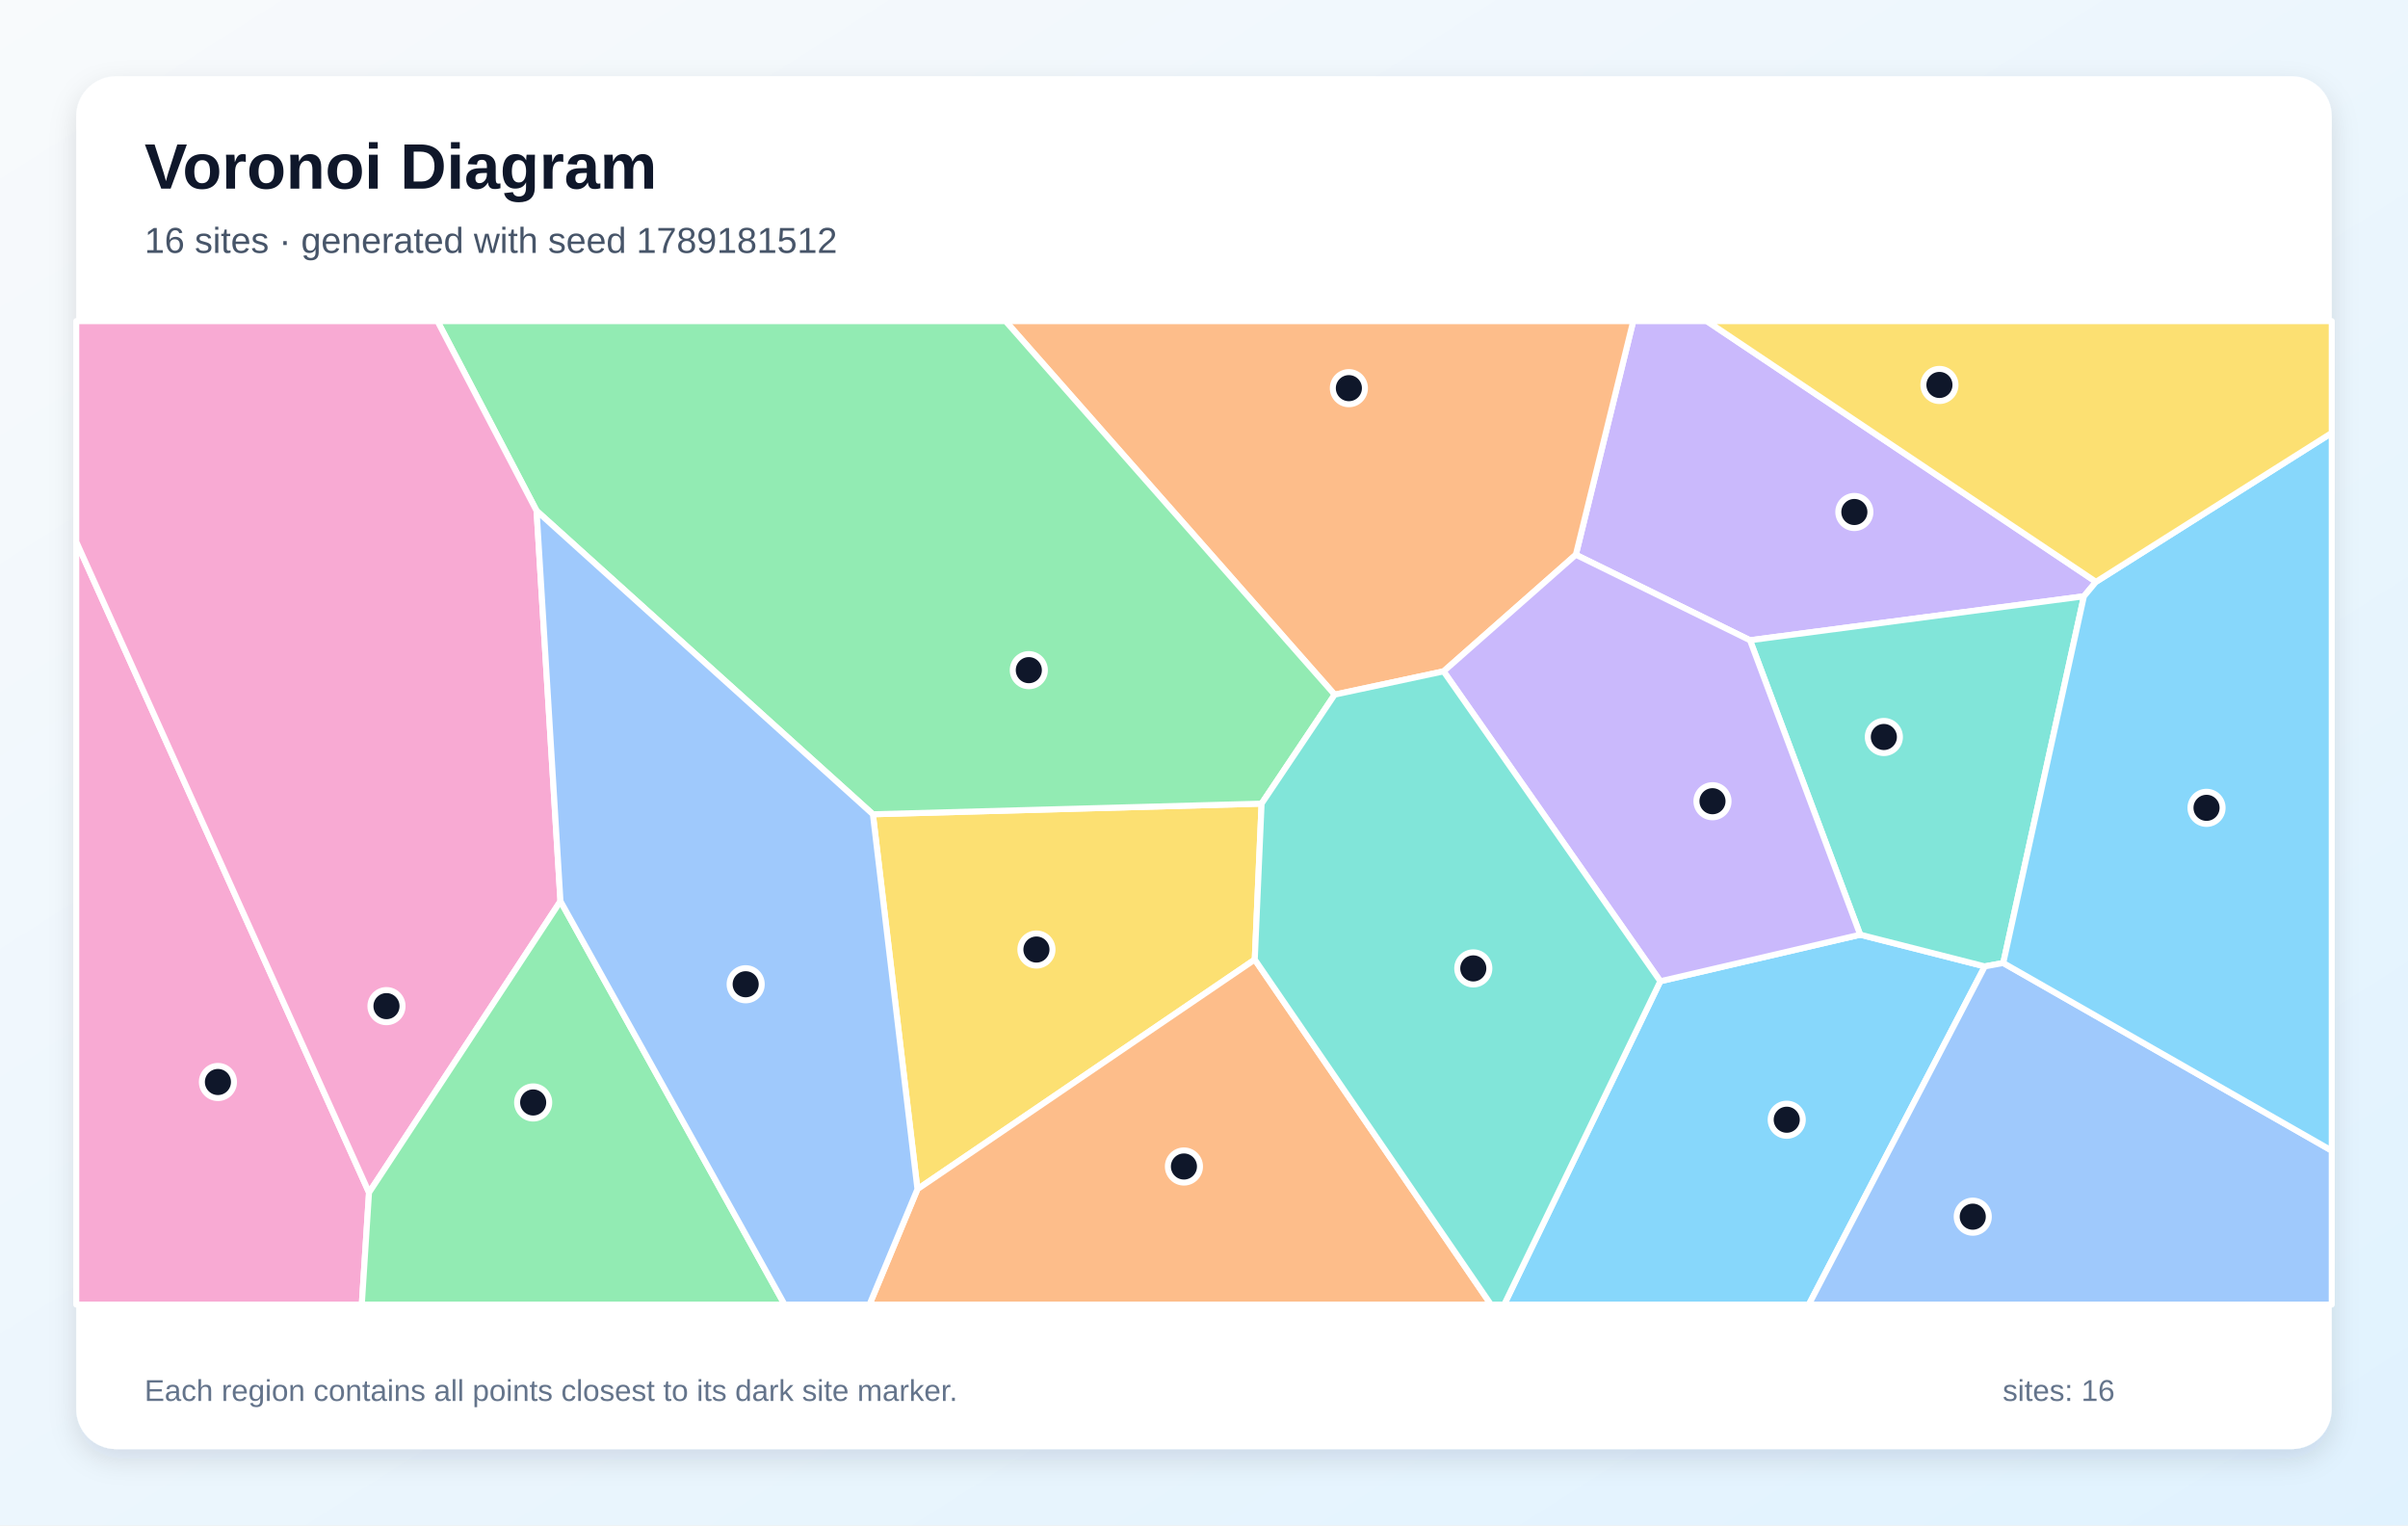
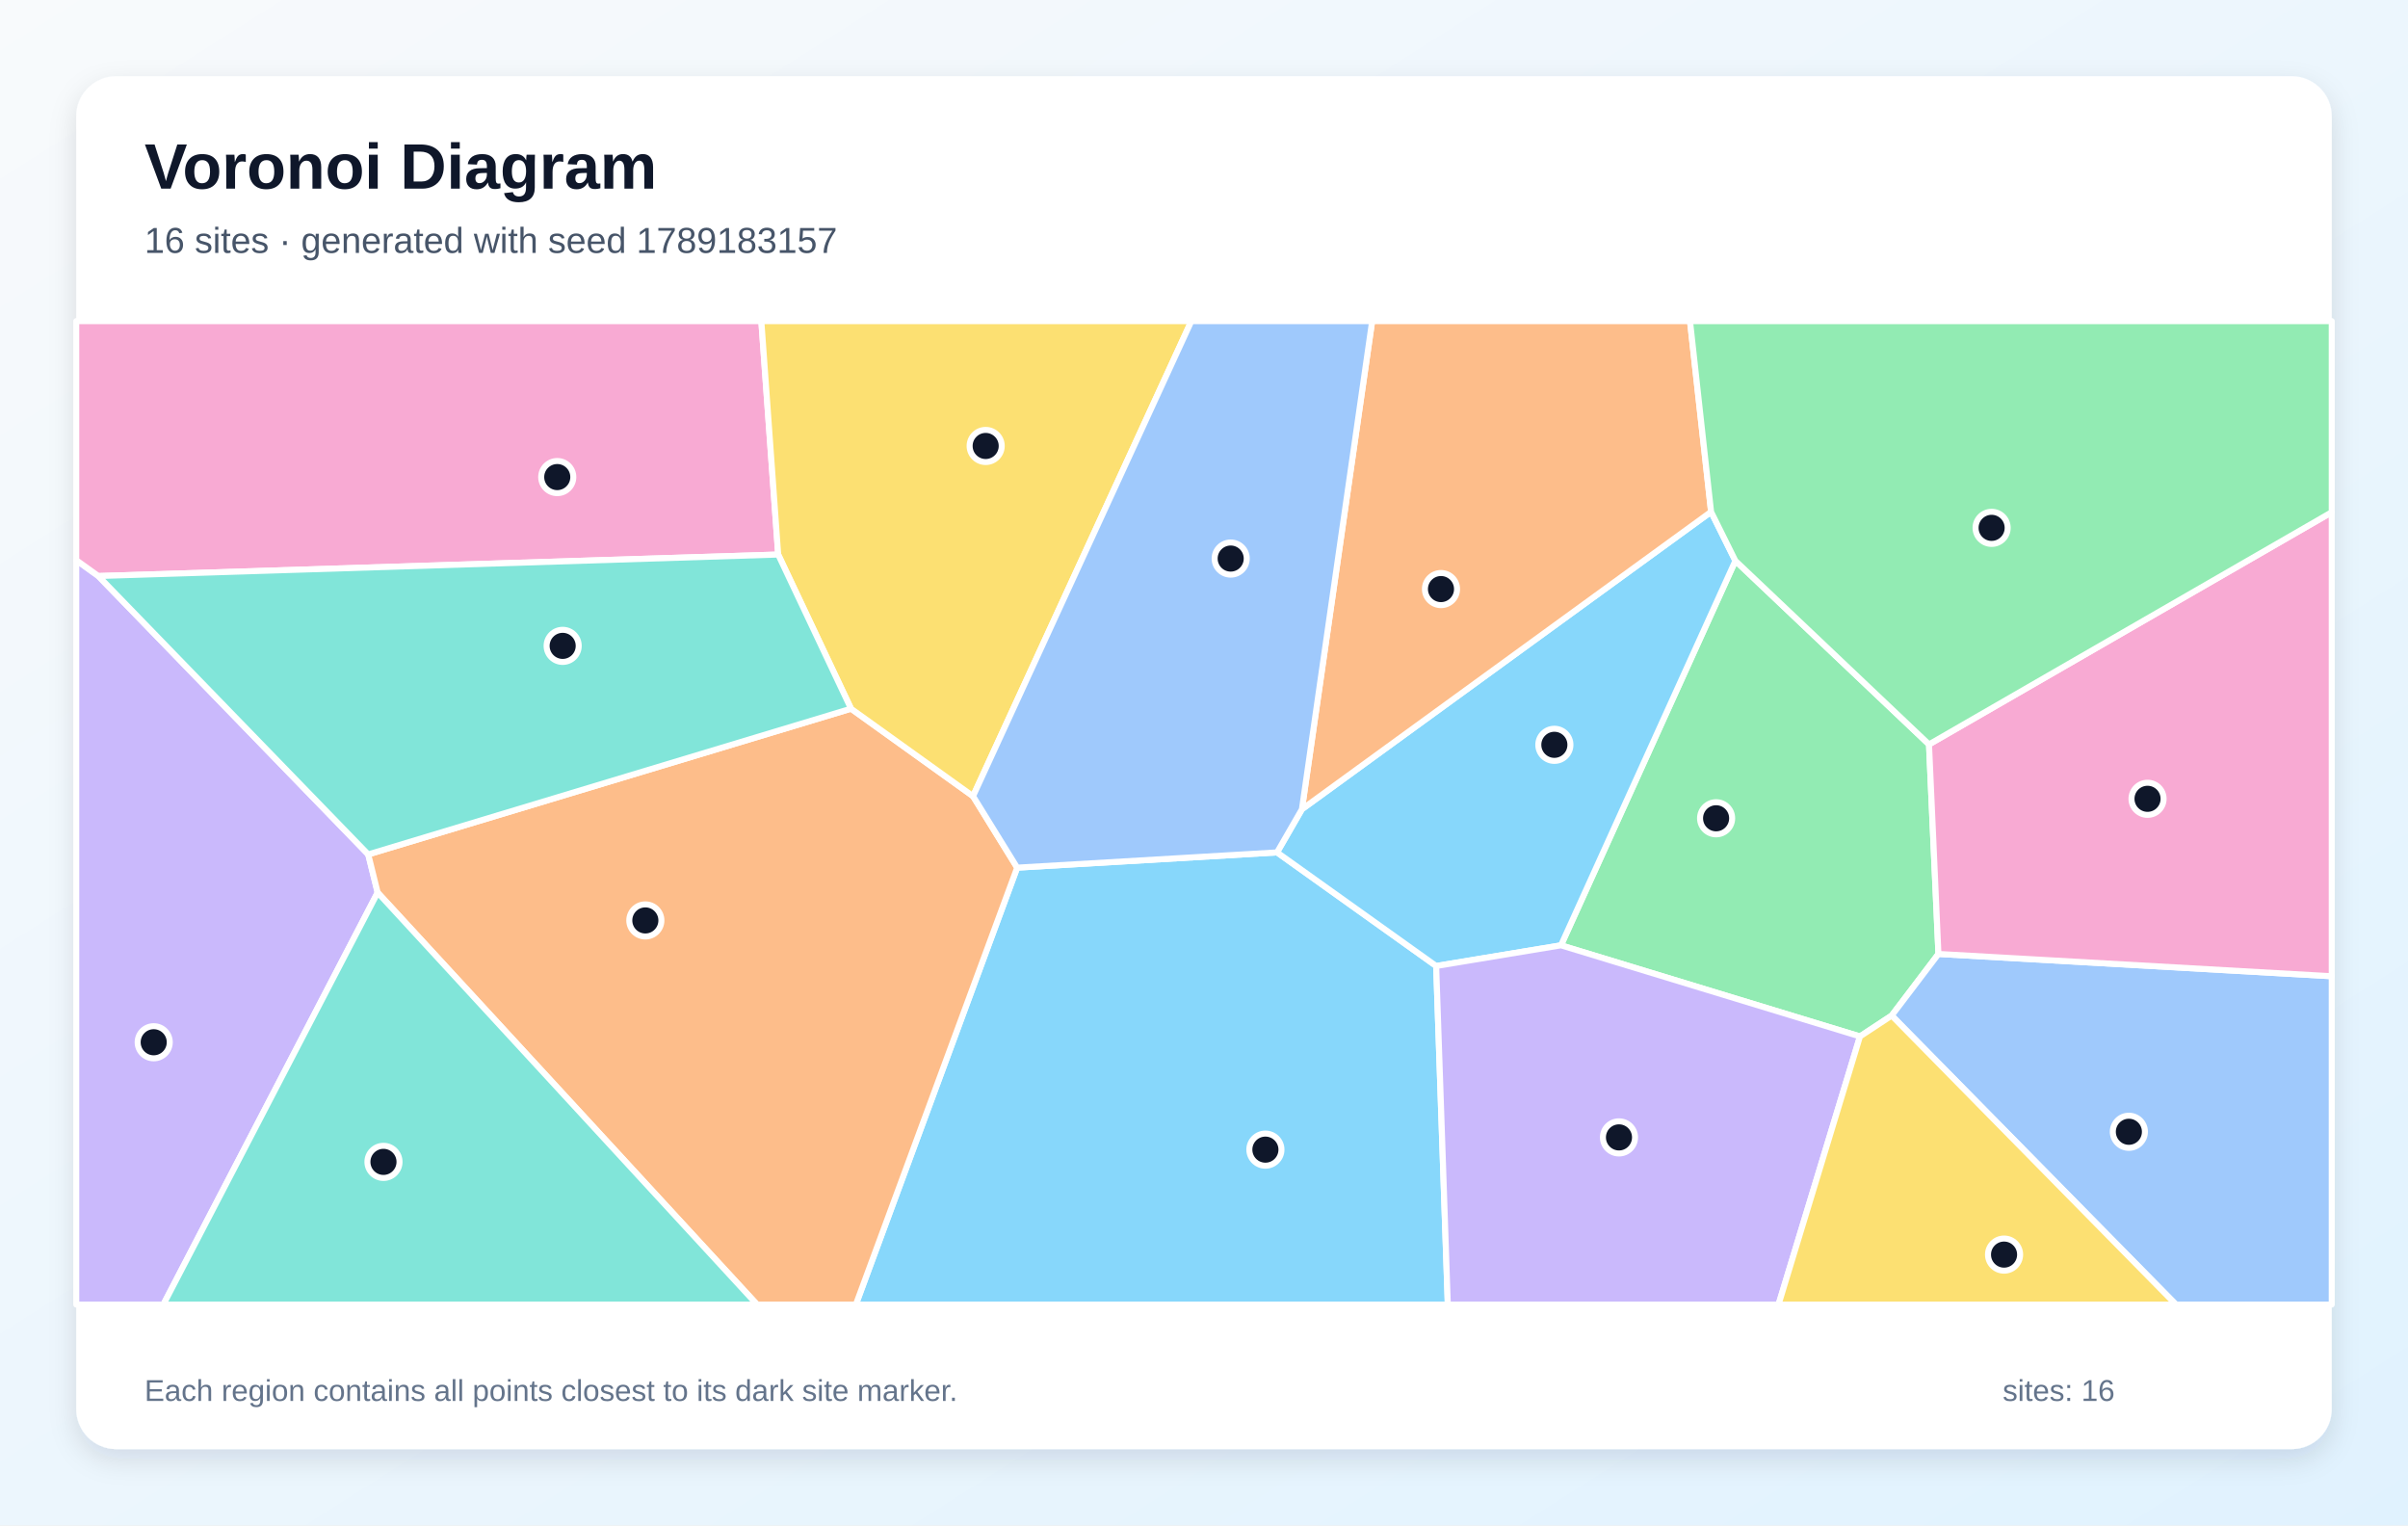
<svg xmlns="http://www.w3.org/2000/svg" width="1200" height="760" viewBox="0 0 1200 760" role="img" aria-labelledby="title description">
  <defs>
    <linearGradient id="background" x1="0" y1="0" x2="1" y2="1">
      <stop stop-color="#F8FAFC" />
      <stop offset="1" stop-color="#E0F2FE" />
    </linearGradient>
    <filter id="shadow" x="-10%" y="-10%" width="120%" height="120%">
      <feDropShadow dx="0" dy="5" stdDeviation="7" flood-color="#0F172A" flood-opacity=".12" />
    </filter>
  </defs>
  <rect width="1200" height="760" fill="url(#background)" />
  <rect x="38" y="38" width="1124" height="684" rx="20" fill="#FFFFFF" filter="url(#shadow)" />
  <g font-family="Arial, sans-serif">
    <text x="72" y="94" font-size="32" font-weight="700" fill="#0F172A">Voronoi Diagram</text>
-     <text x="72" y="126" font-size="18" fill="#475569">16 sites · generated with seed 1789181512</text>
+     <text x="72" y="126" font-size="18" fill="#475569">16 sites · generated with seed 1789183157</text>
  </g>
  <g stroke="#FFFFFF" stroke-width="3" stroke-linejoin="round">
-     <polygon points="827.4,488.9 927.0,465.7 989.1,481.5 901.4,650.0 749.6,650.0" fill="#38BDF8" fill-opacity="0.60" />
-     <polygon points="1044.5,289.9 1038.5,297.1 872.1,319.0 785.3,276.4 813.9,160.0 850.6,160.0" fill="#A78BFA" fill-opacity="0.60" />
-     <polygon points="38.0,269.9 183.9,594.2 180.3,650.0 38.0,650.0" fill="#F472B6" fill-opacity="0.60" />
-     <polygon points="719.4,334.5 665.1,346.1 501.1,160.0 813.9,160.0 785.3,276.4" fill="#FB923C" fill-opacity="0.60" />
-     <polygon points="435.0,405.7 628.7,400.4 625.3,478.1 457.2,592.5" fill="#FACC15" fill-opacity="0.60" />
-     <polygon points="628.7,400.4 435.0,405.7 267.4,254.5 218.0,160.0 501.1,160.0 665.1,346.1" fill="#4ADE80" fill-opacity="0.60" />
-     <polygon points="998.3,479.8 989.1,481.5 927.0,465.7 872.1,319.0 1038.5,297.1" fill="#2DD4BF" fill-opacity="0.60" />
-     <polygon points="989.1,481.5 998.3,479.8 1162.0,573.3 1162.0,650.0 901.4,650.0" fill="#60A5FA" fill-opacity="0.60" />
-     <polygon points="998.3,479.8 1038.5,297.1 1044.5,289.9 1162.0,215.7 1162.0,573.3" fill="#38BDF8" fill-opacity="0.60" />
-     <polygon points="719.4,334.5 785.3,276.4 872.1,319.0 927.0,465.7 827.4,488.9" fill="#A78BFA" fill-opacity="0.60" />
-     <polygon points="279.3,449.0 183.9,594.2 38.0,269.9 38.0,160.0 218.0,160.0 267.4,254.5" fill="#F472B6" fill-opacity="0.60" />
-     <polygon points="457.2,592.5 625.3,478.1 743.0,650.0 433.3,650.0" fill="#FB923C" fill-opacity="0.60" />
-     <polygon points="1044.5,289.9 850.6,160.0 1162.0,160.0 1162.0,215.7" fill="#FACC15" fill-opacity="0.60" />
-     <polygon points="183.9,594.2 279.3,449.0 391.0,650.0 180.3,650.0" fill="#4ADE80" fill-opacity="0.60" />
-     <polygon points="625.3,478.1 628.7,400.4 665.1,346.1 719.4,334.5 827.4,488.9 749.6,650.0 743.0,650.0" fill="#2DD4BF" fill-opacity="0.60" />
-     <polygon points="279.3,449.0 267.4,254.5 435.0,405.7 457.2,592.5 433.3,650.0 391.0,650.0" fill="#60A5FA" fill-opacity="0.60" />
+     <polygon points="506.9,432.3 636.4,424.7 715.7,481.3 721.5,650.0 426.5,650.0" fill="#38BDF8" fill-opacity="0.60" />
+     <polygon points="38.0,279.1 49.0,287.0 183.5,425.7 188.2,444.7 81.4,650.0 38.0,650.0" fill="#A78BFA" fill-opacity="0.60" />
+     <polygon points="387.8,276.3 49.0,287.0 38.0,279.1 38.0,160.0 379.4,160.0" fill="#F472B6" fill-opacity="0.60" />
+     <polygon points="188.2,444.7 183.5,425.7 424.1,353.1 484.9,396.7 506.9,432.3 426.5,650.0 377.3,650.0" fill="#FB923C" fill-opacity="0.60" />
+     <polygon points="484.9,396.7 424.1,353.1 387.8,276.3 379.4,160.0 593.7,160.0" fill="#FACC15" fill-opacity="0.60" />
+     <polygon points="961.3,370.9 966.0,475.3 942.7,506.0 926.9,516.4 777.9,471.0 864.8,279.4" fill="#4ADE80" fill-opacity="0.60" />
+     <polygon points="188.2,444.7 377.3,650.0 81.4,650.0" fill="#2DD4BF" fill-opacity="0.60" />
+     <polygon points="942.7,506.0 966.0,475.3 1162.0,486.4 1162.0,650.0 1084.4,650.0" fill="#60A5FA" fill-opacity="0.60" />
+     <polygon points="648.8,403.2 852.7,255.0 864.8,279.4 777.9,471.0 715.7,481.3 636.4,424.7" fill="#38BDF8" fill-opacity="0.60" />
+     <polygon points="715.7,481.3 777.9,471.0 926.9,516.4 886.3,650.0 721.5,650.0" fill="#A78BFA" fill-opacity="0.60" />
+     <polygon points="966.0,475.3 961.3,370.9 1162.0,255.2 1162.0,486.4" fill="#F472B6" fill-opacity="0.60" />
+     <polygon points="852.7,255.0 648.8,403.2 683.8,160.0 842.2,160.0" fill="#FB923C" fill-opacity="0.60" />
+     <polygon points="926.9,516.4 942.7,506.0 1084.4,650.0 886.3,650.0" fill="#FACC15" fill-opacity="0.60" />
+     <polygon points="961.3,370.9 864.8,279.4 852.7,255.0 842.2,160.0 1162.0,160.0 1162.0,255.2" fill="#4ADE80" fill-opacity="0.60" />
+     <polygon points="424.1,353.1 183.5,425.7 49.0,287.0 387.8,276.3" fill="#2DD4BF" fill-opacity="0.60" />
+     <polygon points="648.8,403.2 636.4,424.7 506.9,432.3 484.9,396.7 593.7,160.0 683.8,160.0" fill="#60A5FA" fill-opacity="0.60" />
  </g>
  <g>
-     <circle cx="890.4" cy="557.9" r="8" fill="#0F172A" stroke="#FFFFFF" stroke-width="3" />
-     <circle cx="924.1" cy="255.1" r="8" fill="#0F172A" stroke="#FFFFFF" stroke-width="3" />
-     <circle cx="108.6" cy="539.1" r="8" fill="#0F172A" stroke="#FFFFFF" stroke-width="3" />
-     <circle cx="672.2" cy="193.4" r="8" fill="#0F172A" stroke="#FFFFFF" stroke-width="3" />
-     <circle cx="516.5" cy="473.1" r="8" fill="#0F172A" stroke="#FFFFFF" stroke-width="3" />
-     <circle cx="512.7" cy="333.9" r="8" fill="#0F172A" stroke="#FFFFFF" stroke-width="3" />
-     <circle cx="938.8" cy="367.2" r="8" fill="#0F172A" stroke="#FFFFFF" stroke-width="3" />
-     <circle cx="983.1" cy="606.2" r="8" fill="#0F172A" stroke="#FFFFFF" stroke-width="3" />
-     <circle cx="1099.6" cy="402.5" r="8" fill="#0F172A" stroke="#FFFFFF" stroke-width="3" />
-     <circle cx="853.4" cy="399.2" r="8" fill="#0F172A" stroke="#FFFFFF" stroke-width="3" />
-     <circle cx="192.6" cy="501.3" r="8" fill="#0F172A" stroke="#FFFFFF" stroke-width="3" />
-     <circle cx="590.0" cy="581.2" r="8" fill="#0F172A" stroke="#FFFFFF" stroke-width="3" />
-     <circle cx="966.5" cy="191.8" r="8" fill="#0F172A" stroke="#FFFFFF" stroke-width="3" />
-     <circle cx="265.7" cy="549.3" r="8" fill="#0F172A" stroke="#FFFFFF" stroke-width="3" />
-     <circle cx="734.2" cy="482.5" r="8" fill="#0F172A" stroke="#FFFFFF" stroke-width="3" />
-     <circle cx="371.6" cy="490.4" r="8" fill="#0F172A" stroke="#FFFFFF" stroke-width="3" />
+     <circle cx="630.6" cy="572.8" r="8" fill="#0F172A" stroke="#FFFFFF" stroke-width="3" />
+     <circle cx="76.6" cy="519.3" r="8" fill="#0F172A" stroke="#FFFFFF" stroke-width="3" />
+     <circle cx="277.7" cy="237.7" r="8" fill="#0F172A" stroke="#FFFFFF" stroke-width="3" />
+     <circle cx="321.6" cy="458.6" r="8" fill="#0F172A" stroke="#FFFFFF" stroke-width="3" />
+     <circle cx="491.2" cy="222.2" r="8" fill="#0F172A" stroke="#FFFFFF" stroke-width="3" />
+     <circle cx="855.2" cy="407.7" r="8" fill="#0F172A" stroke="#FFFFFF" stroke-width="3" />
+     <circle cx="191.1" cy="578.9" r="8" fill="#0F172A" stroke="#FFFFFF" stroke-width="3" />
+     <circle cx="1060.9" cy="563.9" r="8" fill="#0F172A" stroke="#FFFFFF" stroke-width="3" />
+     <circle cx="774.6" cy="371.1" r="8" fill="#0F172A" stroke="#FFFFFF" stroke-width="3" />
+     <circle cx="806.8" cy="566.7" r="8" fill="#0F172A" stroke="#FFFFFF" stroke-width="3" />
+     <circle cx="1070.2" cy="398.0" r="8" fill="#0F172A" stroke="#FFFFFF" stroke-width="3" />
+     <circle cx="718.1" cy="293.5" r="8" fill="#0F172A" stroke="#FFFFFF" stroke-width="3" />
+     <circle cx="998.7" cy="625.1" r="8" fill="#0F172A" stroke="#FFFFFF" stroke-width="3" />
+     <circle cx="992.5" cy="263.0" r="8" fill="#0F172A" stroke="#FFFFFF" stroke-width="3" />
+     <circle cx="280.4" cy="321.8" r="8" fill="#0F172A" stroke="#FFFFFF" stroke-width="3" />
+     <circle cx="613.3" cy="278.3" r="8" fill="#0F172A" stroke="#FFFFFF" stroke-width="3" />
  </g>
  <g font-family="Arial, sans-serif" font-size="15" fill="#64748B">
    <text x="72" y="698">Each region contains all points closest to its dark site marker.</text>
    <text x="998" y="698">sites: 16</text>
  </g>
</svg>
